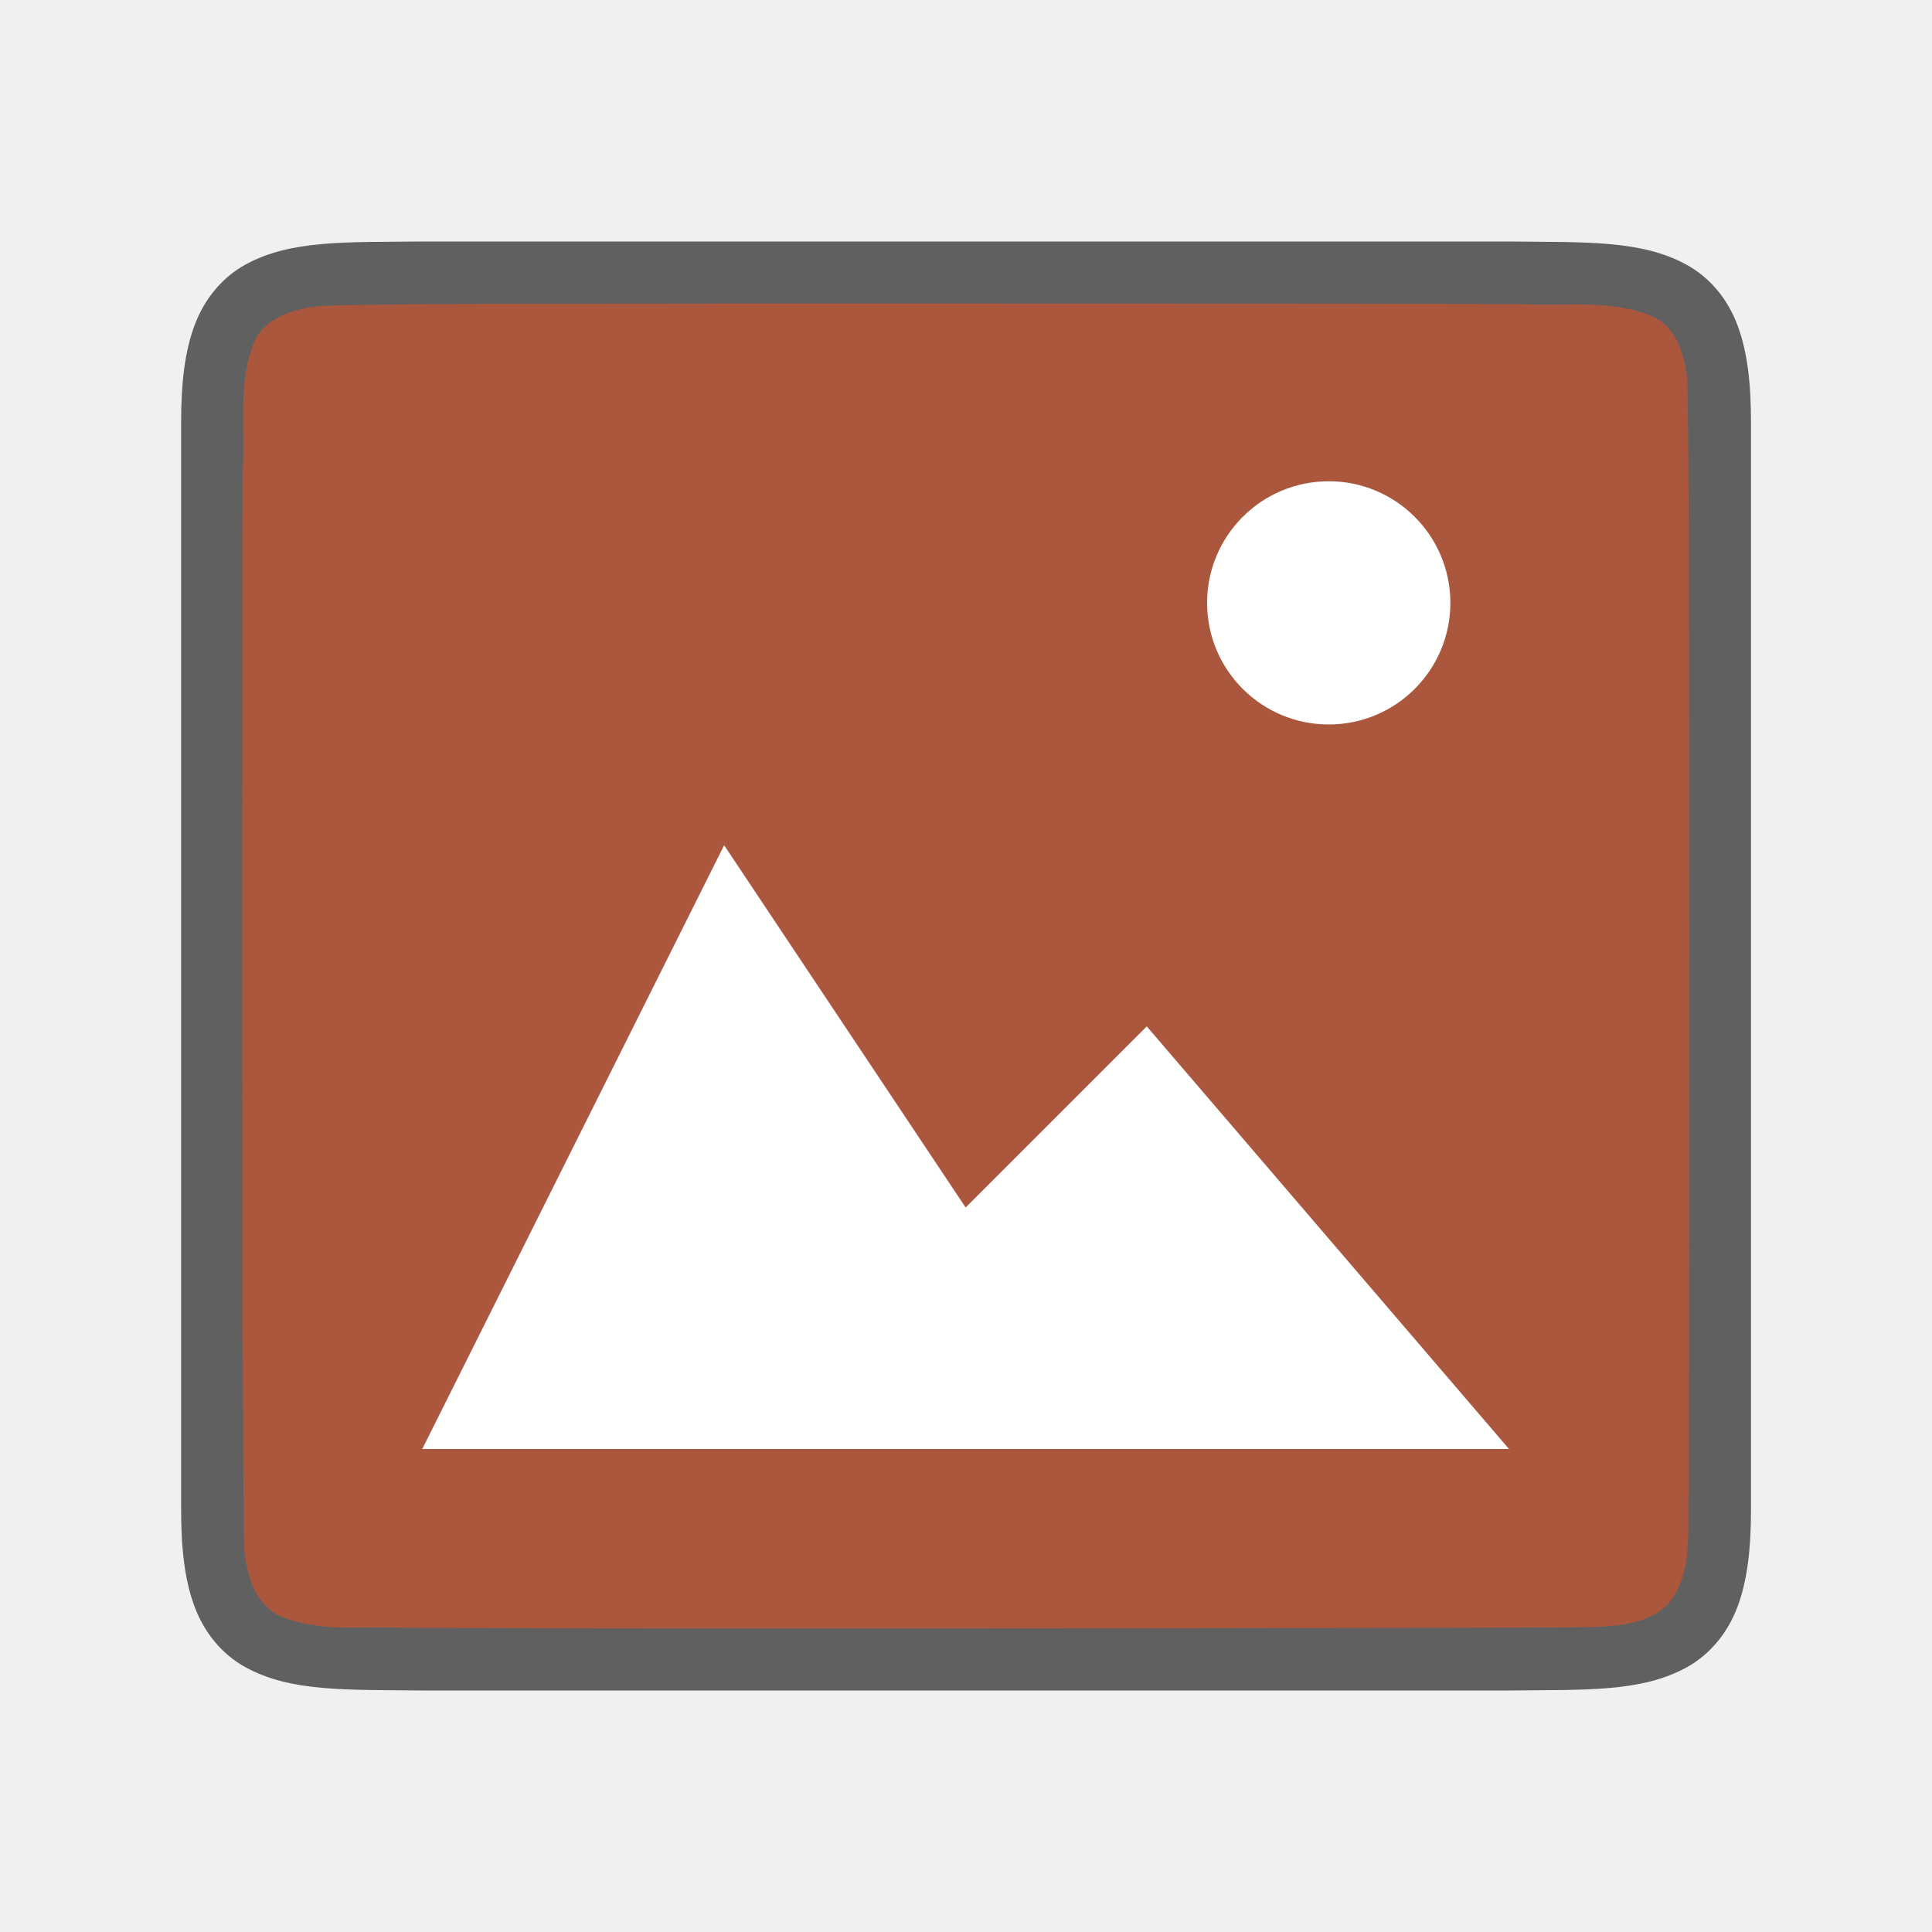
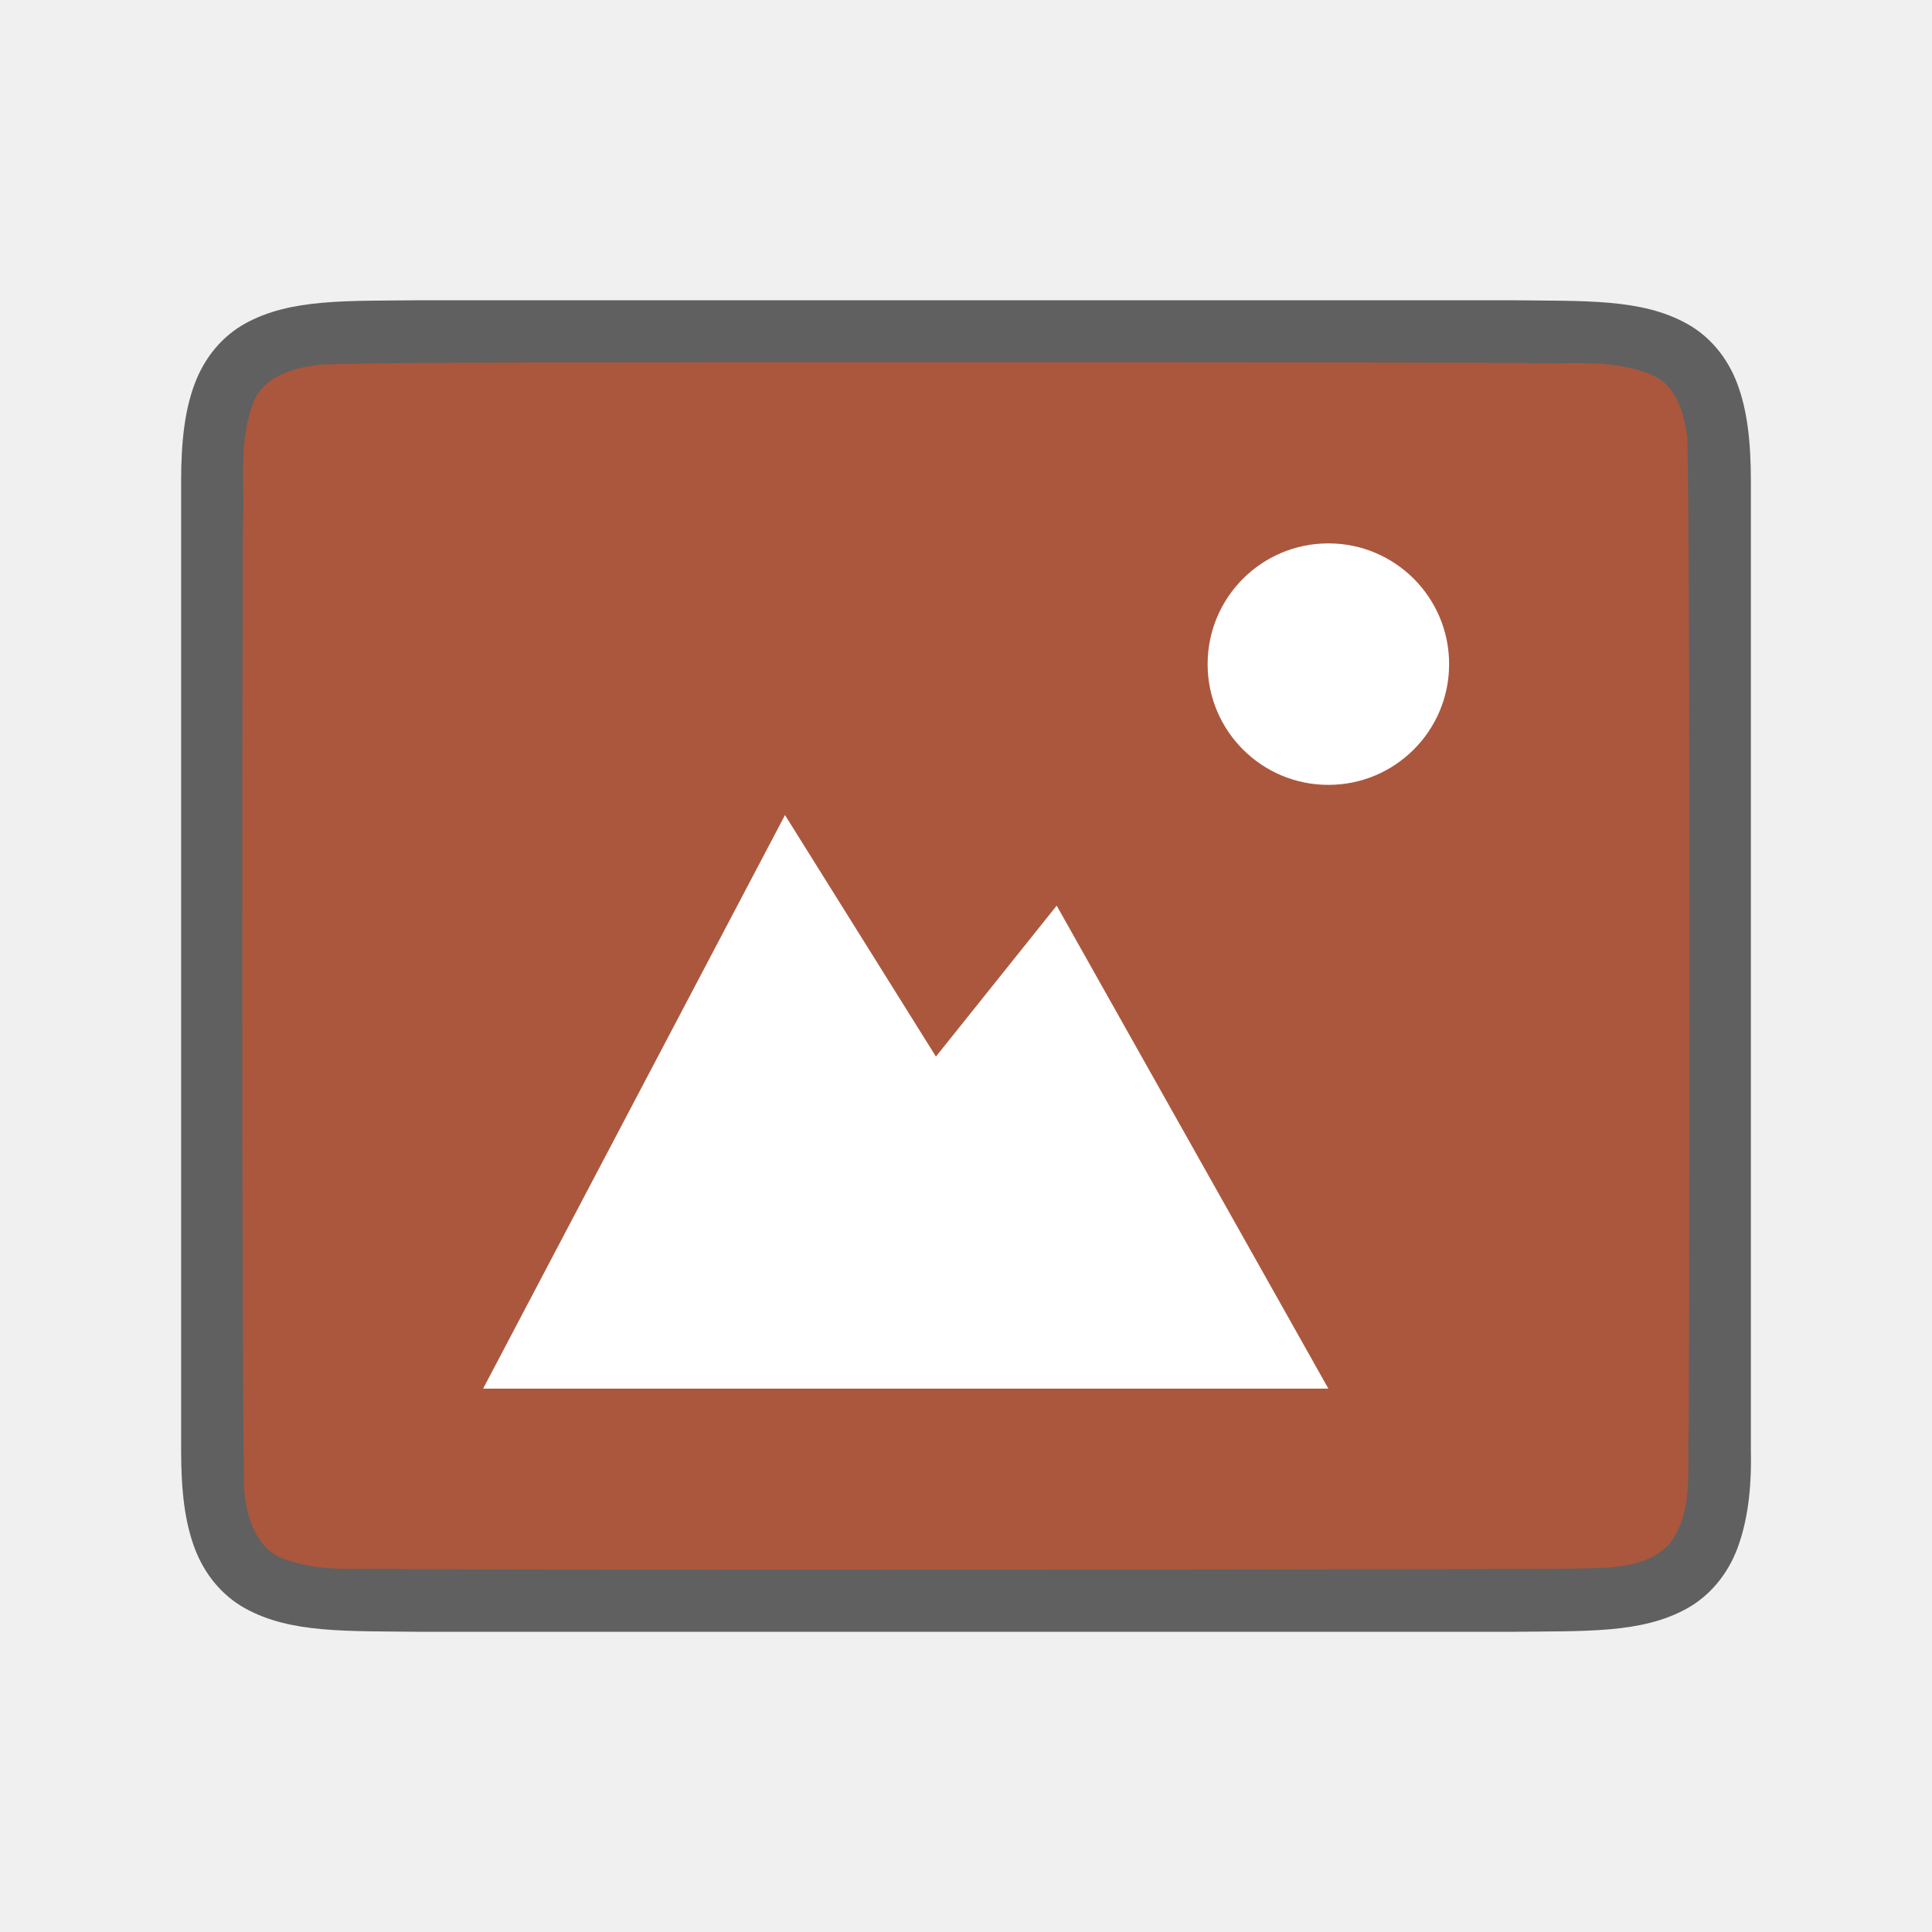
<svg xmlns="http://www.w3.org/2000/svg" viewBox="0 0 32 32" version="1.1" id="svg4">
  <defs id="defs8" />
-   <path id="path4237-1" d="M 6.994,4 C 5.736,4.014 4.815,3.969 4.062,4.384 3.686,4.592 3.389,4.944 3.225,5.382 3.06,5.821 3,6.342 3,7 V 8.488 25 c 0,0.658 0.06,1.179 0.225,1.617 0.165,0.439 0.462,0.789 0.838,0.996 0.753,0.415 1.674,0.372 2.932,0.387 h 0.002 18.006 0.004 c 1.258,-0.015 2.179,0.031 2.932,-0.385 0.376,-0.208 0.673,-0.559 0.838,-0.998 0.165,-0.439 0.225,-0.96 0.225,-1.617 V 8.466 7 c 0,-0.658 -0.06,-1.179 -0.225,-1.617 -0.165,-0.439 -0.462,-0.789 -0.838,-0.996 -0.753,-0.415 -1.674,-0.372 -2.932,-0.387 h -0.002 -18.006 z" style="font-style:normal;font-variant:normal;font-weight:normal;font-stretch:normal;font-size:15px;line-height:125%;font-family:Ubuntu;-inkscape-font-specification:Ubuntu;text-align:center;letter-spacing:0px;word-spacing:0px;writing-mode:lr-tb;text-anchor:middle;display:inline;opacity:0.6;fill:#000000;fill-opacity:1;stroke:none;stroke-width:1" />
-   <path id="path1993" d="m 11.983,5.027 c -1.557,0.011 -5.11,-0.012 -6.66,0.039 -0.461,0.043 -1.016,0.206 -1.155,0.71 -0.219,0.635 -0.108,1.334 -0.146,1.982 -0.008,2.297 -0.023,15.597 0.022,17.886 0.039,0.462 0.203,1.013 0.699,1.164 0.632,0.225 1.284,0.123 1.936,0.154 1.424,0.007 4.851,0.011 6.276,0.011 1.705,3.5e-4 11.408,-0.005 13.107,-0.019 0.512,-0.012 1.184,0.02 1.585,-0.405 0.421,-0.54 0.287,-1.268 0.323,-1.904 0.012,-2.444 0.028,-15.911 -0.022,-18.357 C 27.898,5.886 27.778,5.425 27.373,5.244 26.704,4.95 25.946,5.076 25.247,5.038 23.492,5.026 13.738,5.026 11.983,5.027 Z" style="opacity:1;vector-effect:none;fill:#ab573d;fill-opacity:1;stroke:none;stroke-width:1;stroke-linecap:round;stroke-linejoin:bevel;stroke-miterlimit:4;stroke-dasharray:none;stroke-dashoffset:0;stroke-opacity:1" />
-   <path style="color:#000000;display:inline;overflow:visible;visibility:visible;opacity:1;fill:#ffffff;fill-opacity:1;fill-rule:nonzero;stroke:none;stroke-width:18.285;marker:none;enable-background:accumulate" d="m 11.994,14 -5,10 h 18 l -6,-7 -3,3 z" id="path1099" />
-   <path style="opacity:1;vector-effect:none;fill:#ffffff;fill-opacity:1;stroke:none;stroke-width:4.029;stroke-linecap:round;stroke-linejoin:bevel;stroke-miterlimit:4;stroke-dasharray:none;stroke-dashoffset:0;stroke-opacity:1" id="path3397" d="m 24.02,9.883 a 2.014,2.014 0 0 1 -1.91,2.114 2.014,2.014 0 0 1 -2.114,-1.909 2.014,2.014 0 0 1 1.909,-2.114 2.014,2.014 0 0 1 2.115,1.909" />
+   <path id="path4237-1-2" d="M 6.994,4.973 C 5.736,4.987 4.815,4.942 4.062,5.358 3.686,5.565 3.389,5.917 3.225,6.356 3.06,6.794 3,7.315 3,7.973 v 1.488 l 0,14.567 c 0,0.658 0.06,1.179 0.225,1.617 0.165,0.439 0.462,0.789 0.838,0.996 0.753,0.415 1.674,0.372 2.932,0.387 h 0.002 18.006 0.004 c 1.258,-0.015 2.179,0.031 2.932,-0.385 0.376,-0.208 0.673,-0.559 0.838,-0.998 C 28.94,25.206 29.014,24.685 29,24.028 V 9.44 7.973 C 29,7.315 28.94,6.794 28.775,6.356 28.611,5.917 28.314,5.567 27.938,5.36 27.185,4.944 26.264,4.988 25.006,4.973 h -0.002 l -18.006,0 z" style="font-style:normal;font-variant:normal;font-weight:normal;font-stretch:normal;font-size:15px;line-height:125%;font-family:Ubuntu;-inkscape-font-specification:Ubuntu;text-align:center;letter-spacing:0px;word-spacing:0px;writing-mode:lr-tb;text-anchor:middle;display:inline;opacity:0.6;fill:#000000;fill-opacity:1;stroke:none;stroke-width:1" />
+   <path id="path1993-0" d="m 11.983,6 c -1.557,0.011 -5.11,-0.012 -6.66,0.039 -0.461,0.043 -1.016,0.206 -1.155,0.71 -0.219,0.635 -0.108,1.334 -0.146,1.982 -0.008,2.297 -0.023,13.651 0.022,15.94 0.039,0.462 0.203,1.013 0.699,1.164 0.632,0.225 1.284,0.123 1.936,0.154 1.424,0.007 4.851,0.011 6.276,0.011 1.705,3.5e-4 11.408,-0.005 13.107,-0.019 0.512,-0.012 1.184,0.02 1.585,-0.405 0.421,-0.54 0.287,-1.268 0.323,-1.904 0.012,-2.444 0.028,-13.965 -0.022,-16.411 C 27.898,6.859 27.778,6.398 27.373,6.217 26.704,5.923 25.946,6.049 25.247,6.011 23.492,6 13.738,5.999 11.983,6 Z" style="opacity:1;vector-effect:none;fill:#ab573d;fill-opacity:1;stroke:none;stroke-width:1;stroke-linecap:round;stroke-linejoin:bevel;stroke-miterlimit:4;stroke-dasharray:none;stroke-dashoffset:0;stroke-opacity:1" />
+   <path d="m 22.002,9 c -1.105,0 -2,0.895 -2,2 0,1.105 0.895,2 2,2 1.105,0 2,-0.895 2,-2 0,-1.105 -0.895,-2 -2,-2 z" id="path4527-0" style="color:#000000;display:inline;overflow:visible;visibility:visible;fill:#ffffff;fill-opacity:1;fill-rule:nonzero;stroke:none;stroke-width:7.998;marker:none;enable-background:accumulate" />
+   <path d="m 13.002,13.5 -5,9.5 h 4.704 9.296 l -4.5,-8 -2,2.5 z" id="path4156-2" style="color:#000000;display:inline;overflow:visible;visibility:visible;fill:#ffffff;fill-opacity:1;fill-rule:nonzero;stroke:none;stroke-width:10.381;marker:none;enable-background:accumulate" />
</svg>
